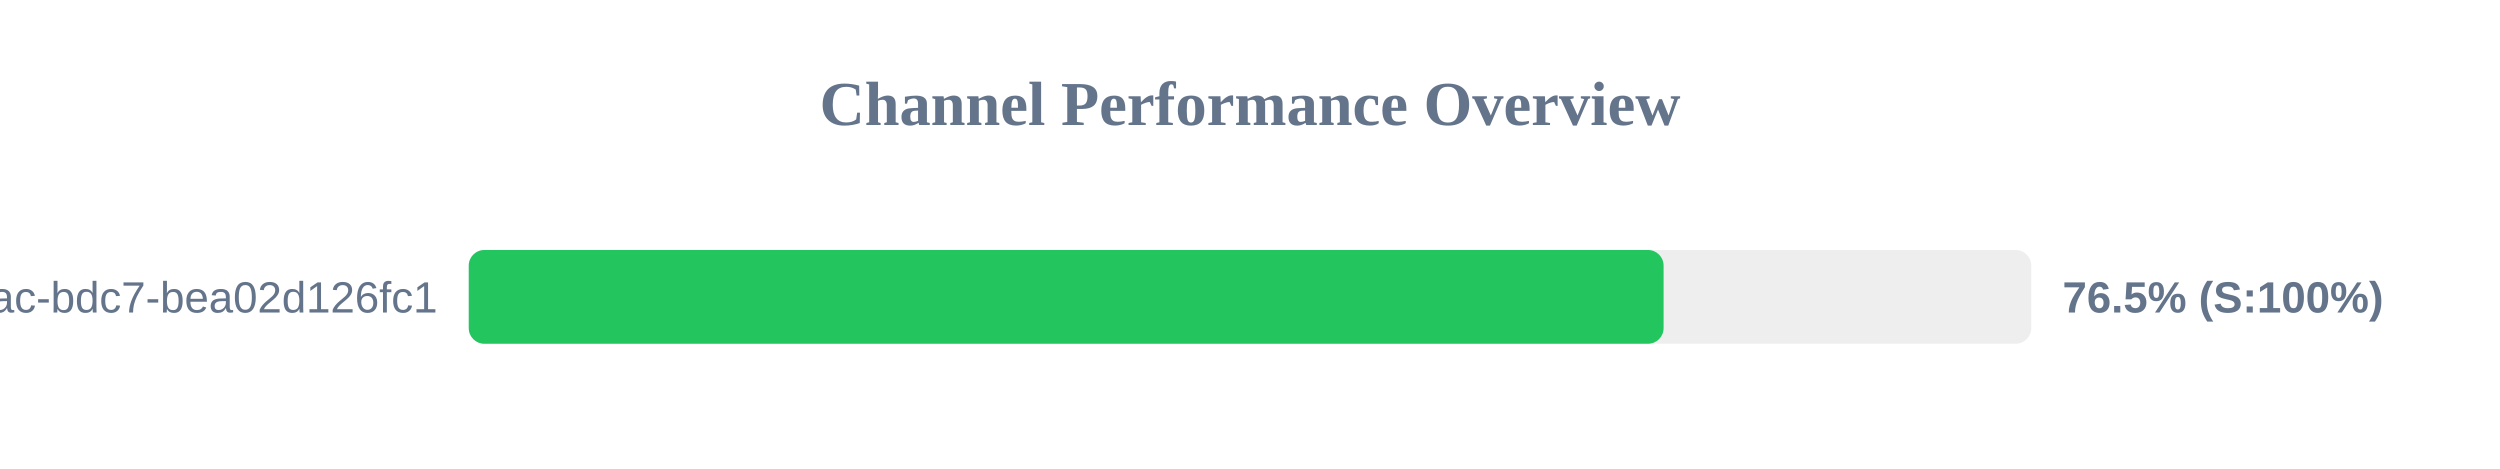
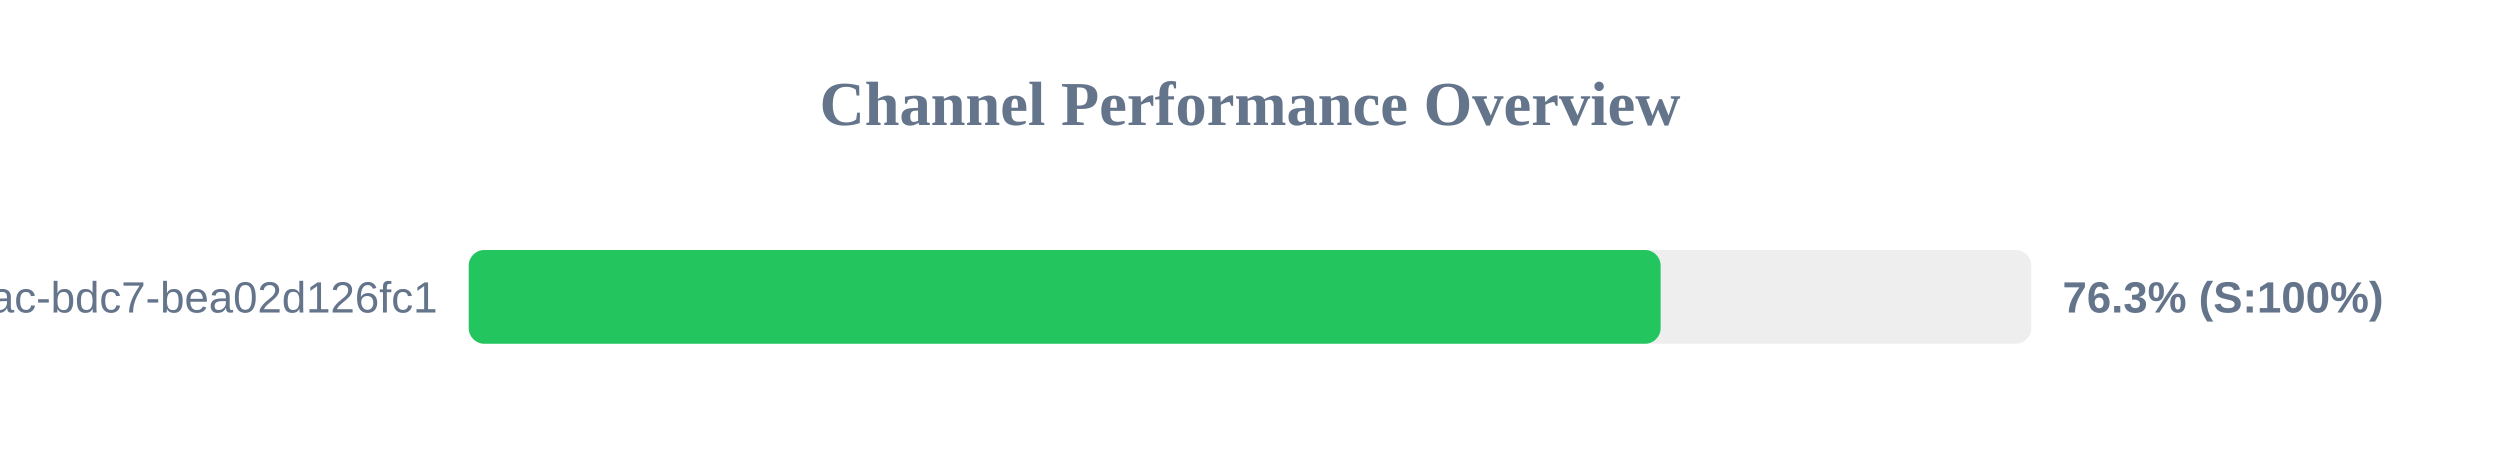
<svg xmlns="http://www.w3.org/2000/svg" width="800" height="150" version="1.1">
  <style>
        .row { font: 14px Arial; fill: #64748b; }
        .score { font: bold 14px Arial; fill: #64748b; }
    </style>
  <text x="400" y="40" text-anchor="middle" font-size="20px" font-weight="bold" fill="#64748b">Channel Performance Overview</text>
  <rect x="150" y="80" width="500" height="30" fill="#eee" rx="5" />
-   <rect x="150" y="80" width="382.35" height="30" fill="#22c55e" rx="5" />
+   <rect x="150" y="80" width="381.4" height="30" fill="#22c55e" rx="5" />
  <text x="140" y="100" text-anchor="end" class="row">?uuid=e31ad3e6-e341-42ac-bdc7-bea02d126fc1</text>
-   <text x="660" y="100" text-anchor="start" class="score">76.5% (S:100%)</text>
+   <text x="660" y="100" text-anchor="start" class="score">76.3% (S:100%)</text>
</svg>
